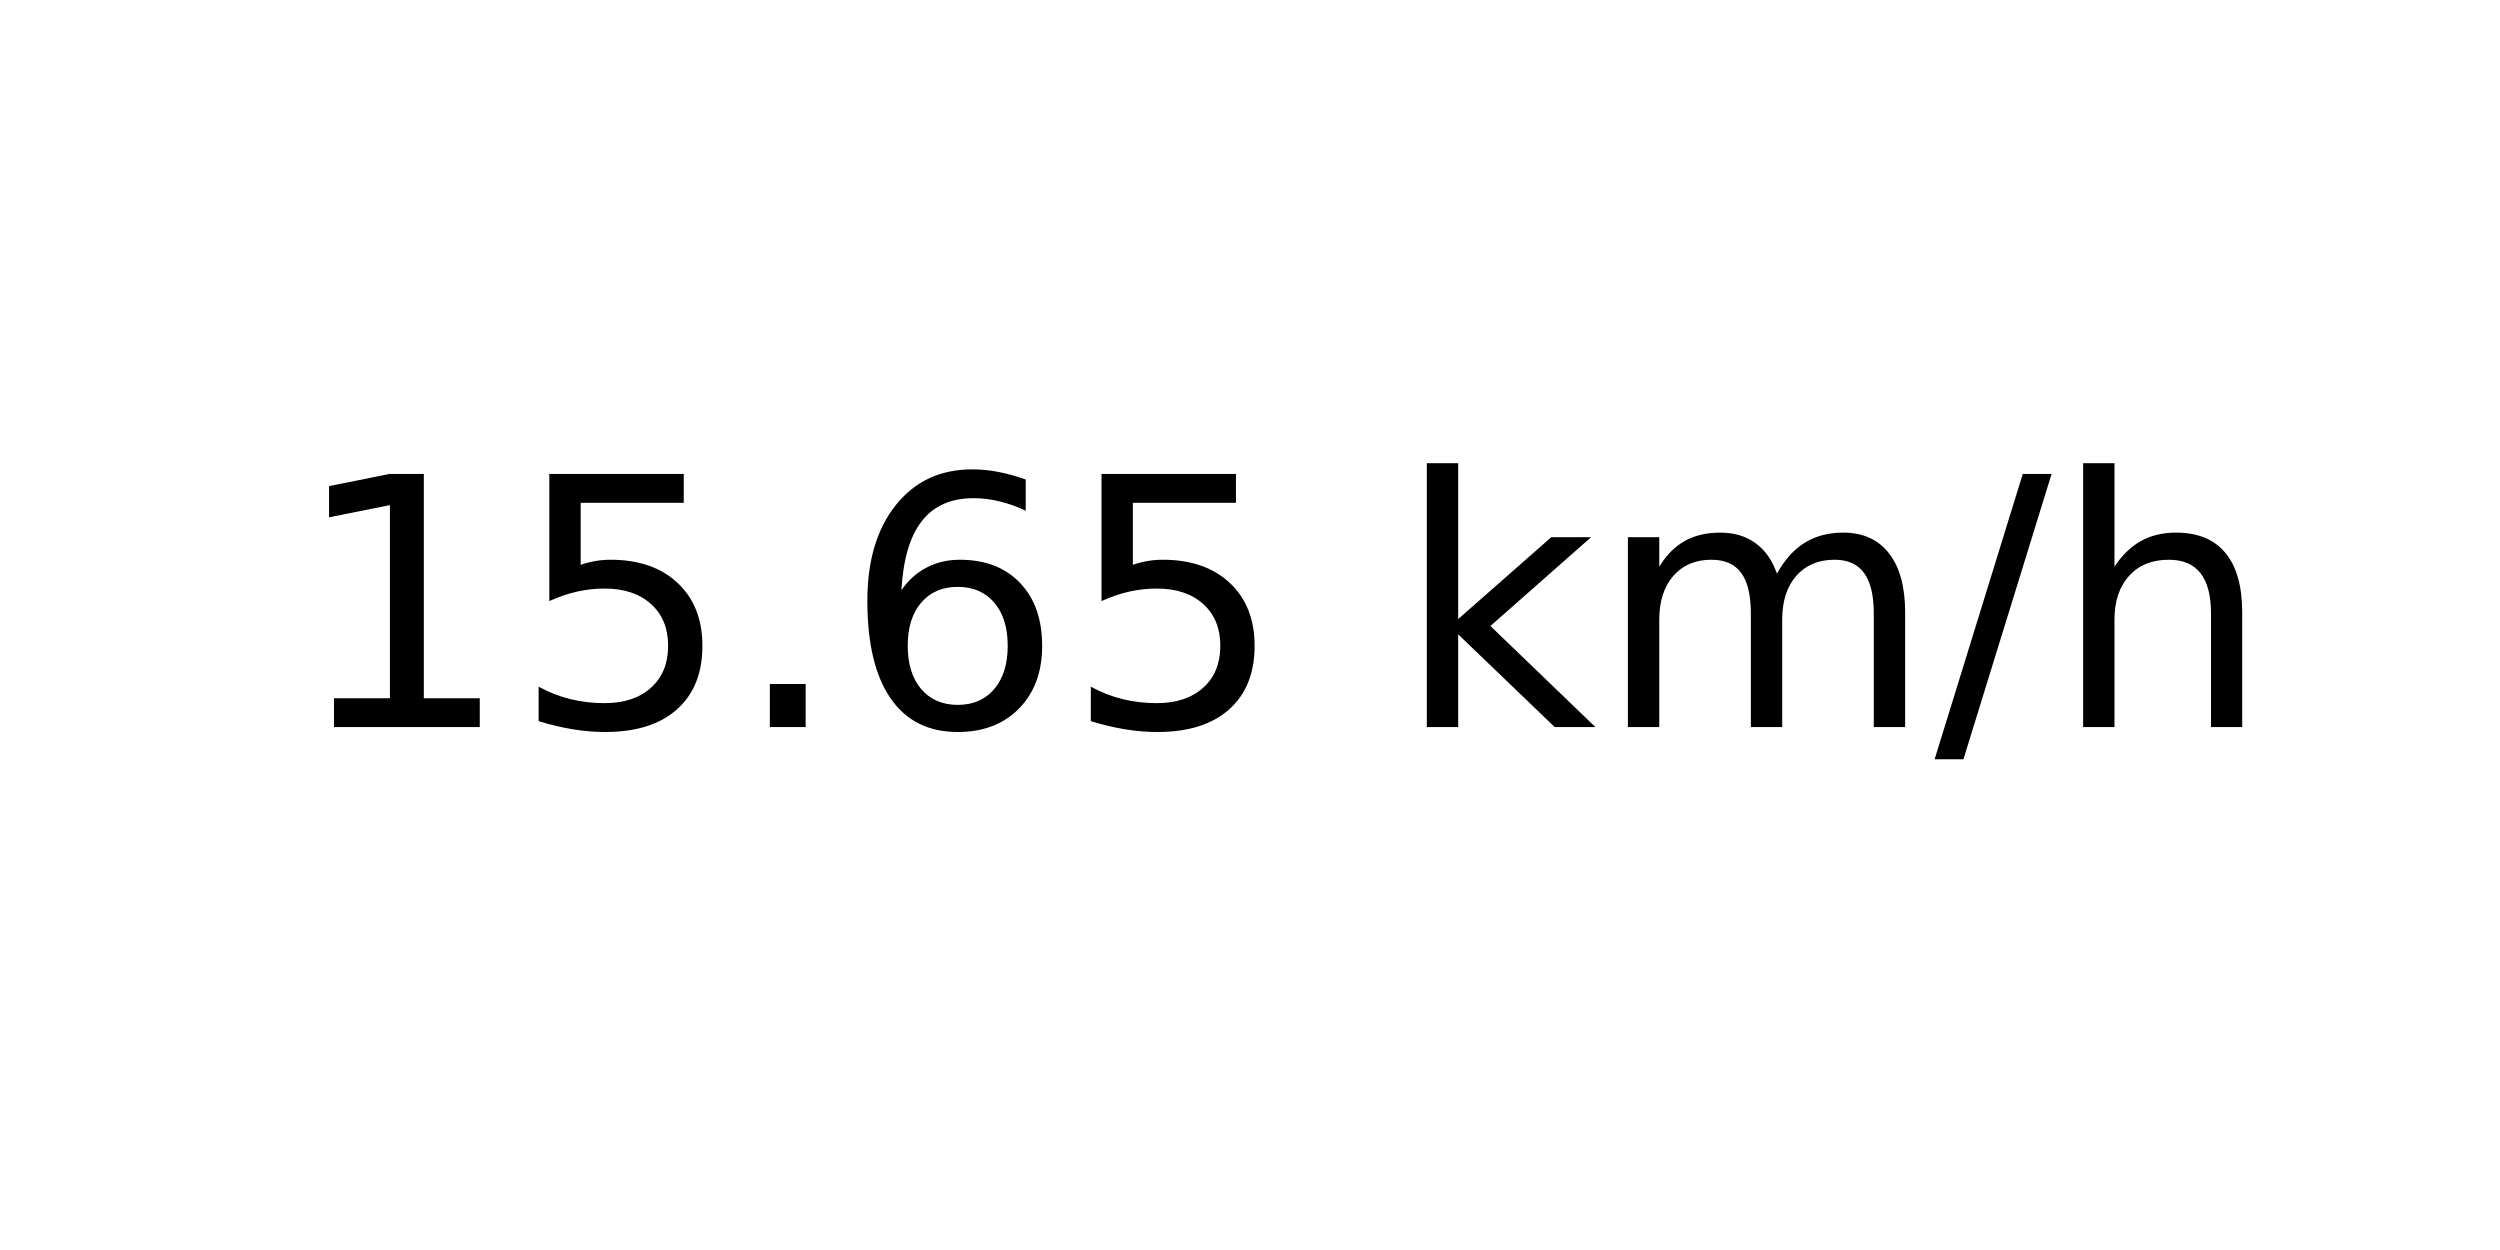
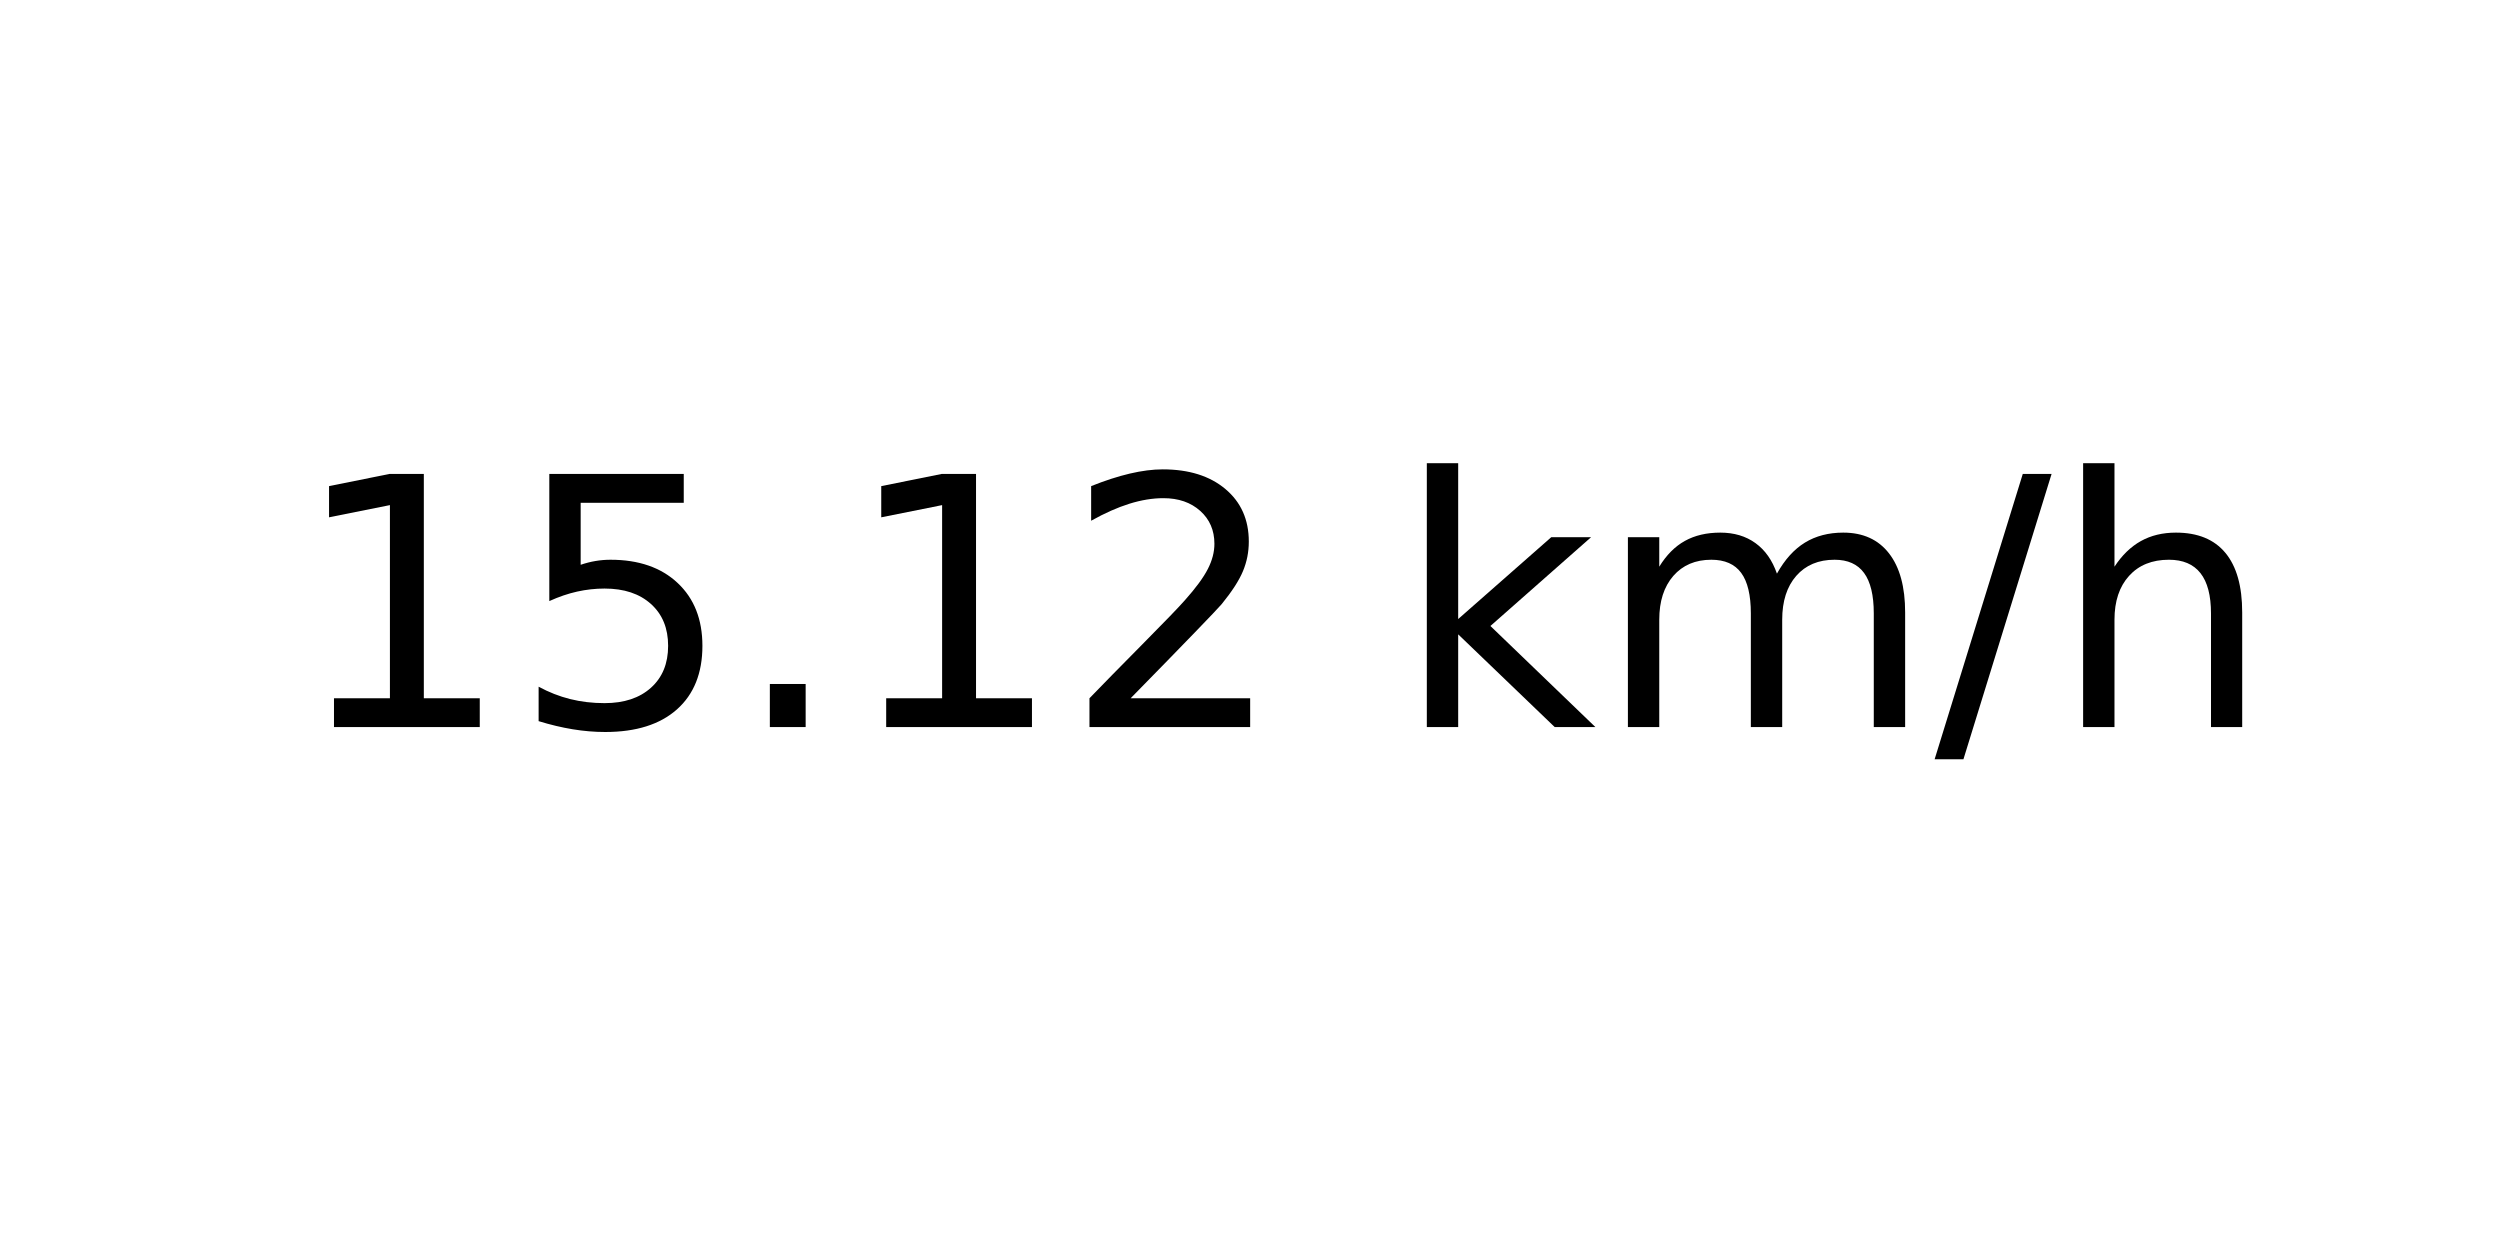
<svg xmlns="http://www.w3.org/2000/svg" xmlns:xlink="http://www.w3.org/1999/xlink" width="72pt" height="36pt" viewBox="0 0 72 36" version="1.1">
  <defs>
    <style type="text/css">*{stroke-linejoin: round; stroke-linecap: butt}</style>
  </defs>
  <g id="figure_1">
    <g id="axes_1">
      <g id="text_1">
        <g transform="translate(8.378125 20.93937) scale(0.1 -0.1)">
          <defs>
            <path id="DejaVuSans-31" d="M 794 531  L 1825 531  L 1825 4091  L 703 3866  L 703 4441  L 1819 4666  L 2450 4666  L 2450 531  L 3481 531  L 3481 0  L 794 0  L 794 531  z " transform="scale(0.015625)" />
            <path id="DejaVuSans-35" d="M 691 4666  L 3169 4666  L 3169 4134  L 1269 4134  L 1269 2991  Q 1406 3038 1543 3061  Q 1681 3084 1819 3084  Q 2600 3084 3056 2656  Q 3513 2228 3513 1497  Q 3513 744 3044 326  Q 2575 -91 1722 -91  Q 1428 -91 1123 -41  Q 819 9 494 109  L 494 744  Q 775 591 1075 516  Q 1375 441 1709 441  Q 2250 441 2565 725  Q 2881 1009 2881 1497  Q 2881 1984 2565 2268  Q 2250 2553 1709 2553  Q 1456 2553 1204 2497  Q 953 2441 691 2322  L 691 4666  z " transform="scale(0.015625)" />
            <path id="DejaVuSans-2e" d="M 684 794  L 1344 794  L 1344 0  L 684 0  L 684 794  z " transform="scale(0.015625)" />
-             <path id="DejaVuSans-36" d="M 2113 2584  Q 1688 2584 1439 2293  Q 1191 2003 1191 1497  Q 1191 994 1439 701  Q 1688 409 2113 409  Q 2538 409 2786 701  Q 3034 994 3034 1497  Q 3034 2003 2786 2293  Q 2538 2584 2113 2584  z M 3366 4563  L 3366 3988  Q 3128 4100 2886 4159  Q 2644 4219 2406 4219  Q 1781 4219 1451 3797  Q 1122 3375 1075 2522  Q 1259 2794 1537 2939  Q 1816 3084 2150 3084  Q 2853 3084 3261 2657  Q 3669 2231 3669 1497  Q 3669 778 3244 343  Q 2819 -91 2113 -91  Q 1303 -91 875 529  Q 447 1150 447 2328  Q 447 3434 972 4092  Q 1497 4750 2381 4750  Q 2619 4750 2861 4703  Q 3103 4656 3366 4563  z " transform="scale(0.015625)" />
+             <path id="DejaVuSans-32" d="M 1228 531  L 3431 531  L 3431 0  L 469 0  L 469 531  Q 828 903 1448 1529  Q 2069 2156 2228 2338  Q 2531 2678 2651 2914  Q 2772 3150 2772 3378  Q 2772 3750 2511 3984  Q 2250 4219 1831 4219  Q 1534 4219 1204 4116  Q 875 4013 500 3803  L 500 4441  Q 881 4594 1212 4672  Q 1544 4750 1819 4750  Q 2544 4750 2975 4387  Q 3406 4025 3406 3419  Q 3406 3131 3298 2873  Q 3191 2616 2906 2266  Q 2828 2175 2409 1742  Q 1991 1309 1228 531  z " transform="scale(0.015625)" />
            <path id="DejaVuSans-20" transform="scale(0.015625)" />
            <path id="DejaVuSans-6b" d="M 581 4863  L 1159 4863  L 1159 1991  L 2875 3500  L 3609 3500  L 1753 1863  L 3688 0  L 2938 0  L 1159 1709  L 1159 0  L 581 0  L 581 4863  z " transform="scale(0.015625)" />
            <path id="DejaVuSans-6d" d="M 3328 2828  Q 3544 3216 3844 3400  Q 4144 3584 4550 3584  Q 5097 3584 5394 3201  Q 5691 2819 5691 2113  L 5691 0  L 5113 0  L 5113 2094  Q 5113 2597 4934 2840  Q 4756 3084 4391 3084  Q 3944 3084 3684 2787  Q 3425 2491 3425 1978  L 3425 0  L 2847 0  L 2847 2094  Q 2847 2600 2669 2842  Q 2491 3084 2119 3084  Q 1678 3084 1418 2786  Q 1159 2488 1159 1978  L 1159 0  L 581 0  L 581 3500  L 1159 3500  L 1159 2956  Q 1356 3278 1631 3431  Q 1906 3584 2284 3584  Q 2666 3584 2933 3390  Q 3200 3197 3328 2828  z " transform="scale(0.015625)" />
            <path id="DejaVuSans-2f" d="M 1625 4666  L 2156 4666  L 531 -594  L 0 -594  L 1625 4666  z " transform="scale(0.015625)" />
            <path id="DejaVuSans-68" d="M 3513 2113  L 3513 0  L 2938 0  L 2938 2094  Q 2938 2591 2744 2837  Q 2550 3084 2163 3084  Q 1697 3084 1428 2787  Q 1159 2491 1159 1978  L 1159 0  L 581 0  L 581 4863  L 1159 4863  L 1159 2956  Q 1366 3272 1645 3428  Q 1925 3584 2291 3584  Q 2894 3584 3203 3211  Q 3513 2838 3513 2113  z " transform="scale(0.015625)" />
          </defs>
          <use xlink:href="#DejaVuSans-31" />
          <use xlink:href="#DejaVuSans-35" x="63.623" />
          <use xlink:href="#DejaVuSans-2e" x="127.246" />
-           <use xlink:href="#DejaVuSans-36" x="159.033" />
-           <use xlink:href="#DejaVuSans-35" x="222.656" />
+           <use xlink:href="#DejaVuSans-31" x="159.033" />
+           <use xlink:href="#DejaVuSans-32" x="222.656" />
          <use xlink:href="#DejaVuSans-20" x="286.279" />
          <use xlink:href="#DejaVuSans-6b" x="318.066" />
          <use xlink:href="#DejaVuSans-6d" x="375.977" />
          <use xlink:href="#DejaVuSans-2f" x="473.389" />
          <use xlink:href="#DejaVuSans-68" x="507.08" />
        </g>
      </g>
    </g>
  </g>
</svg>
